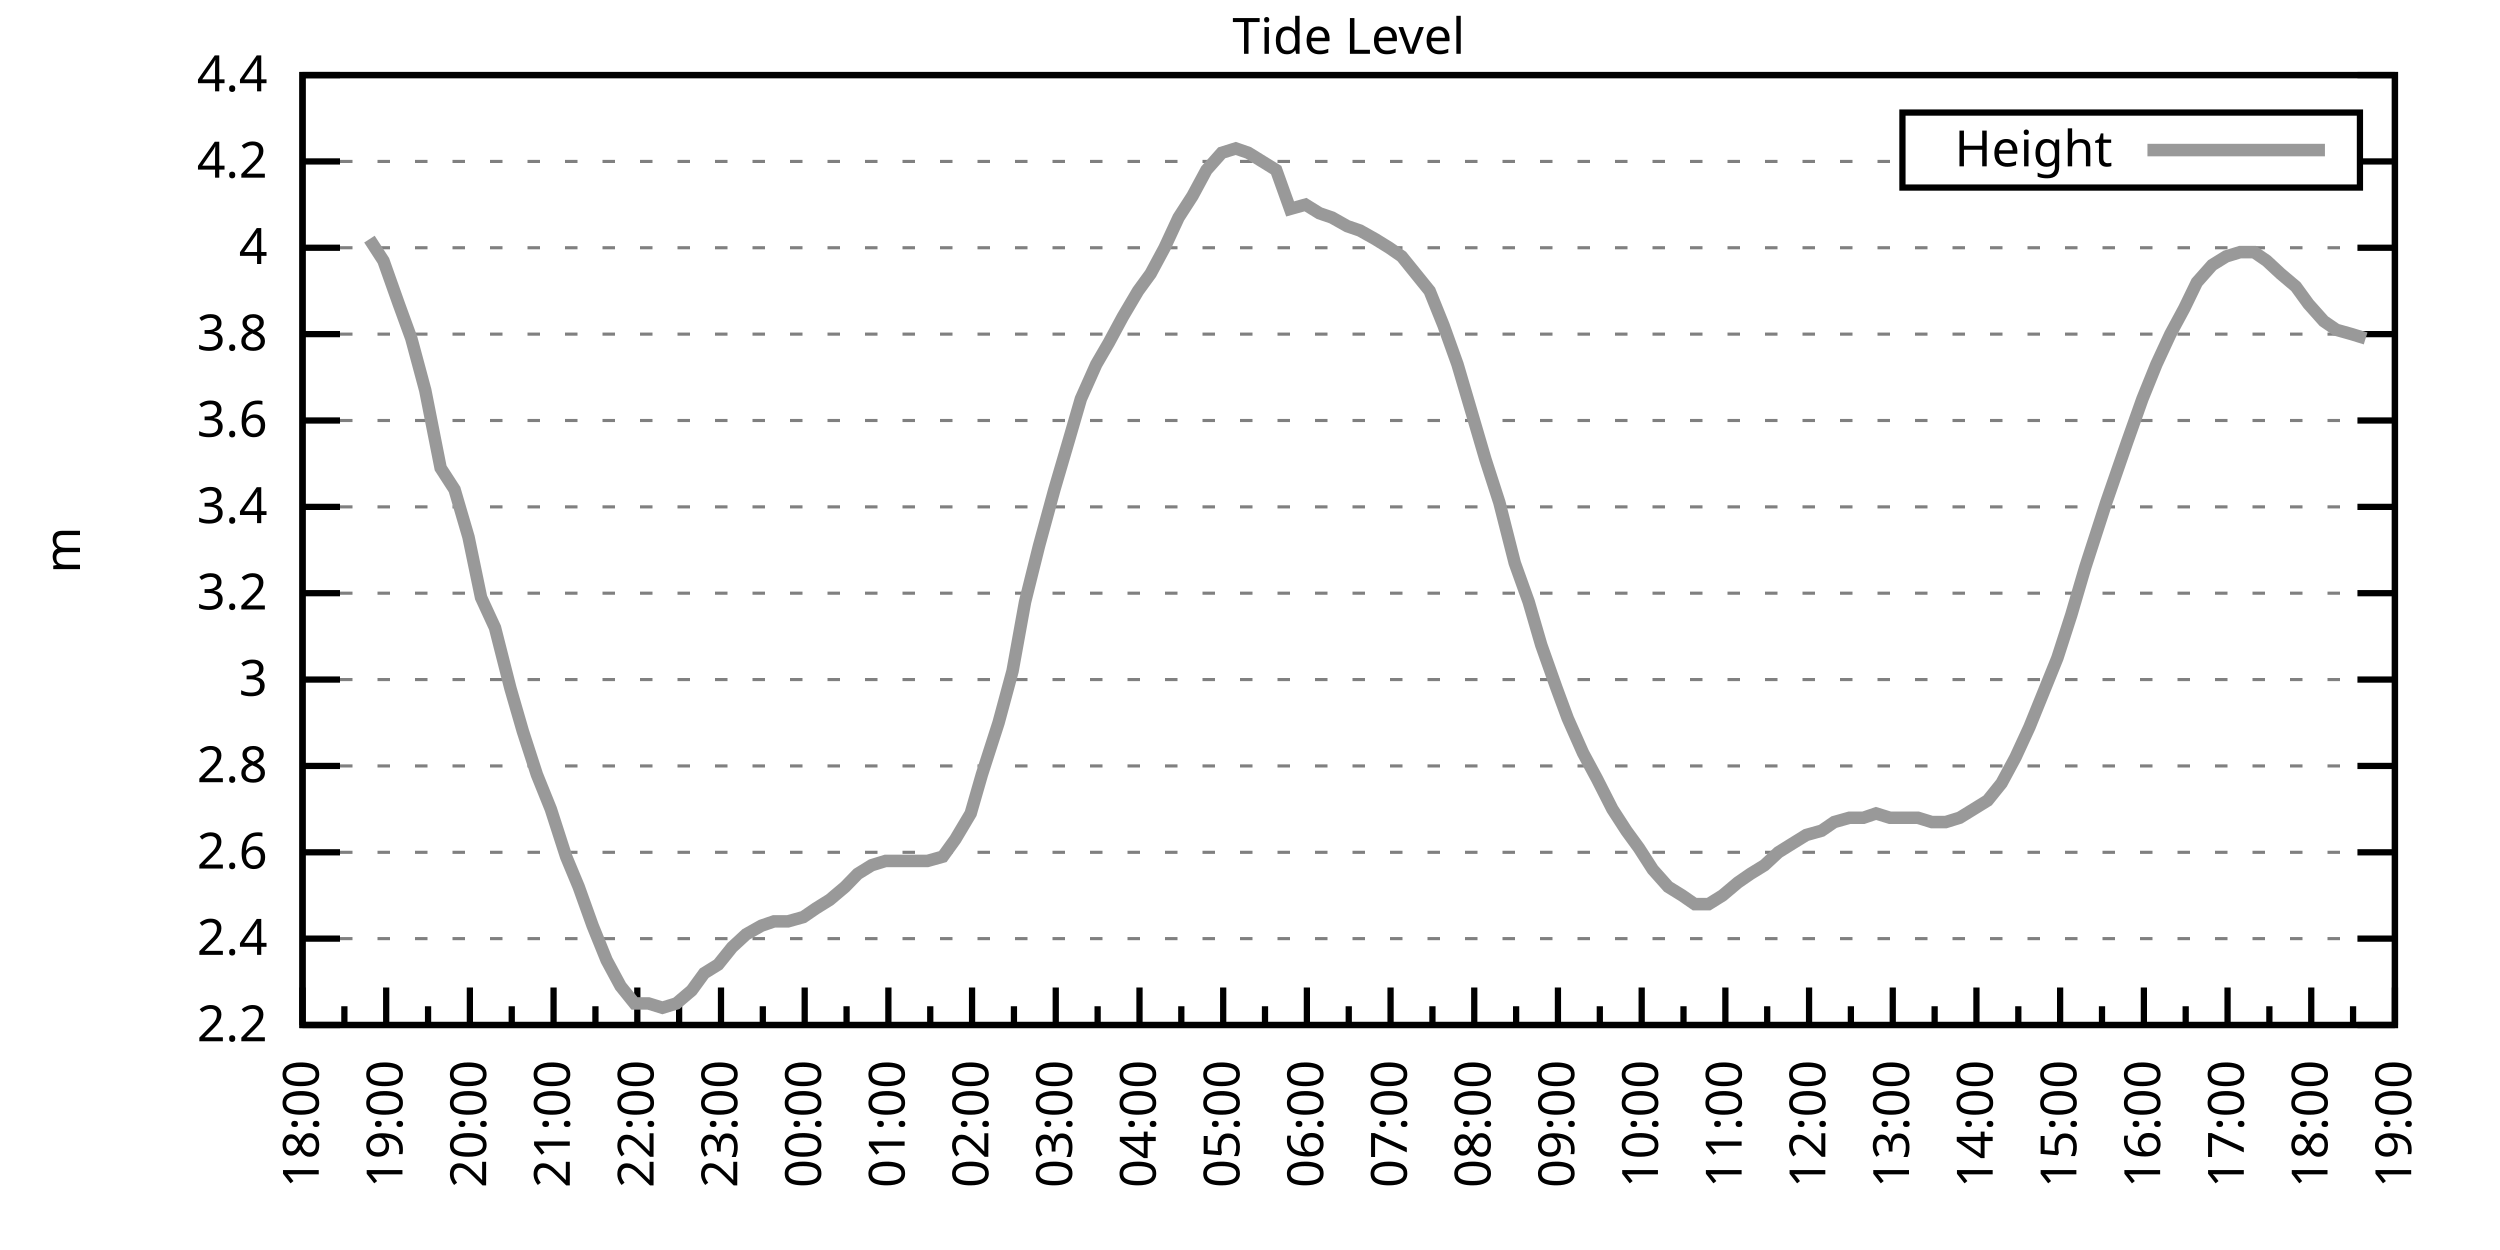
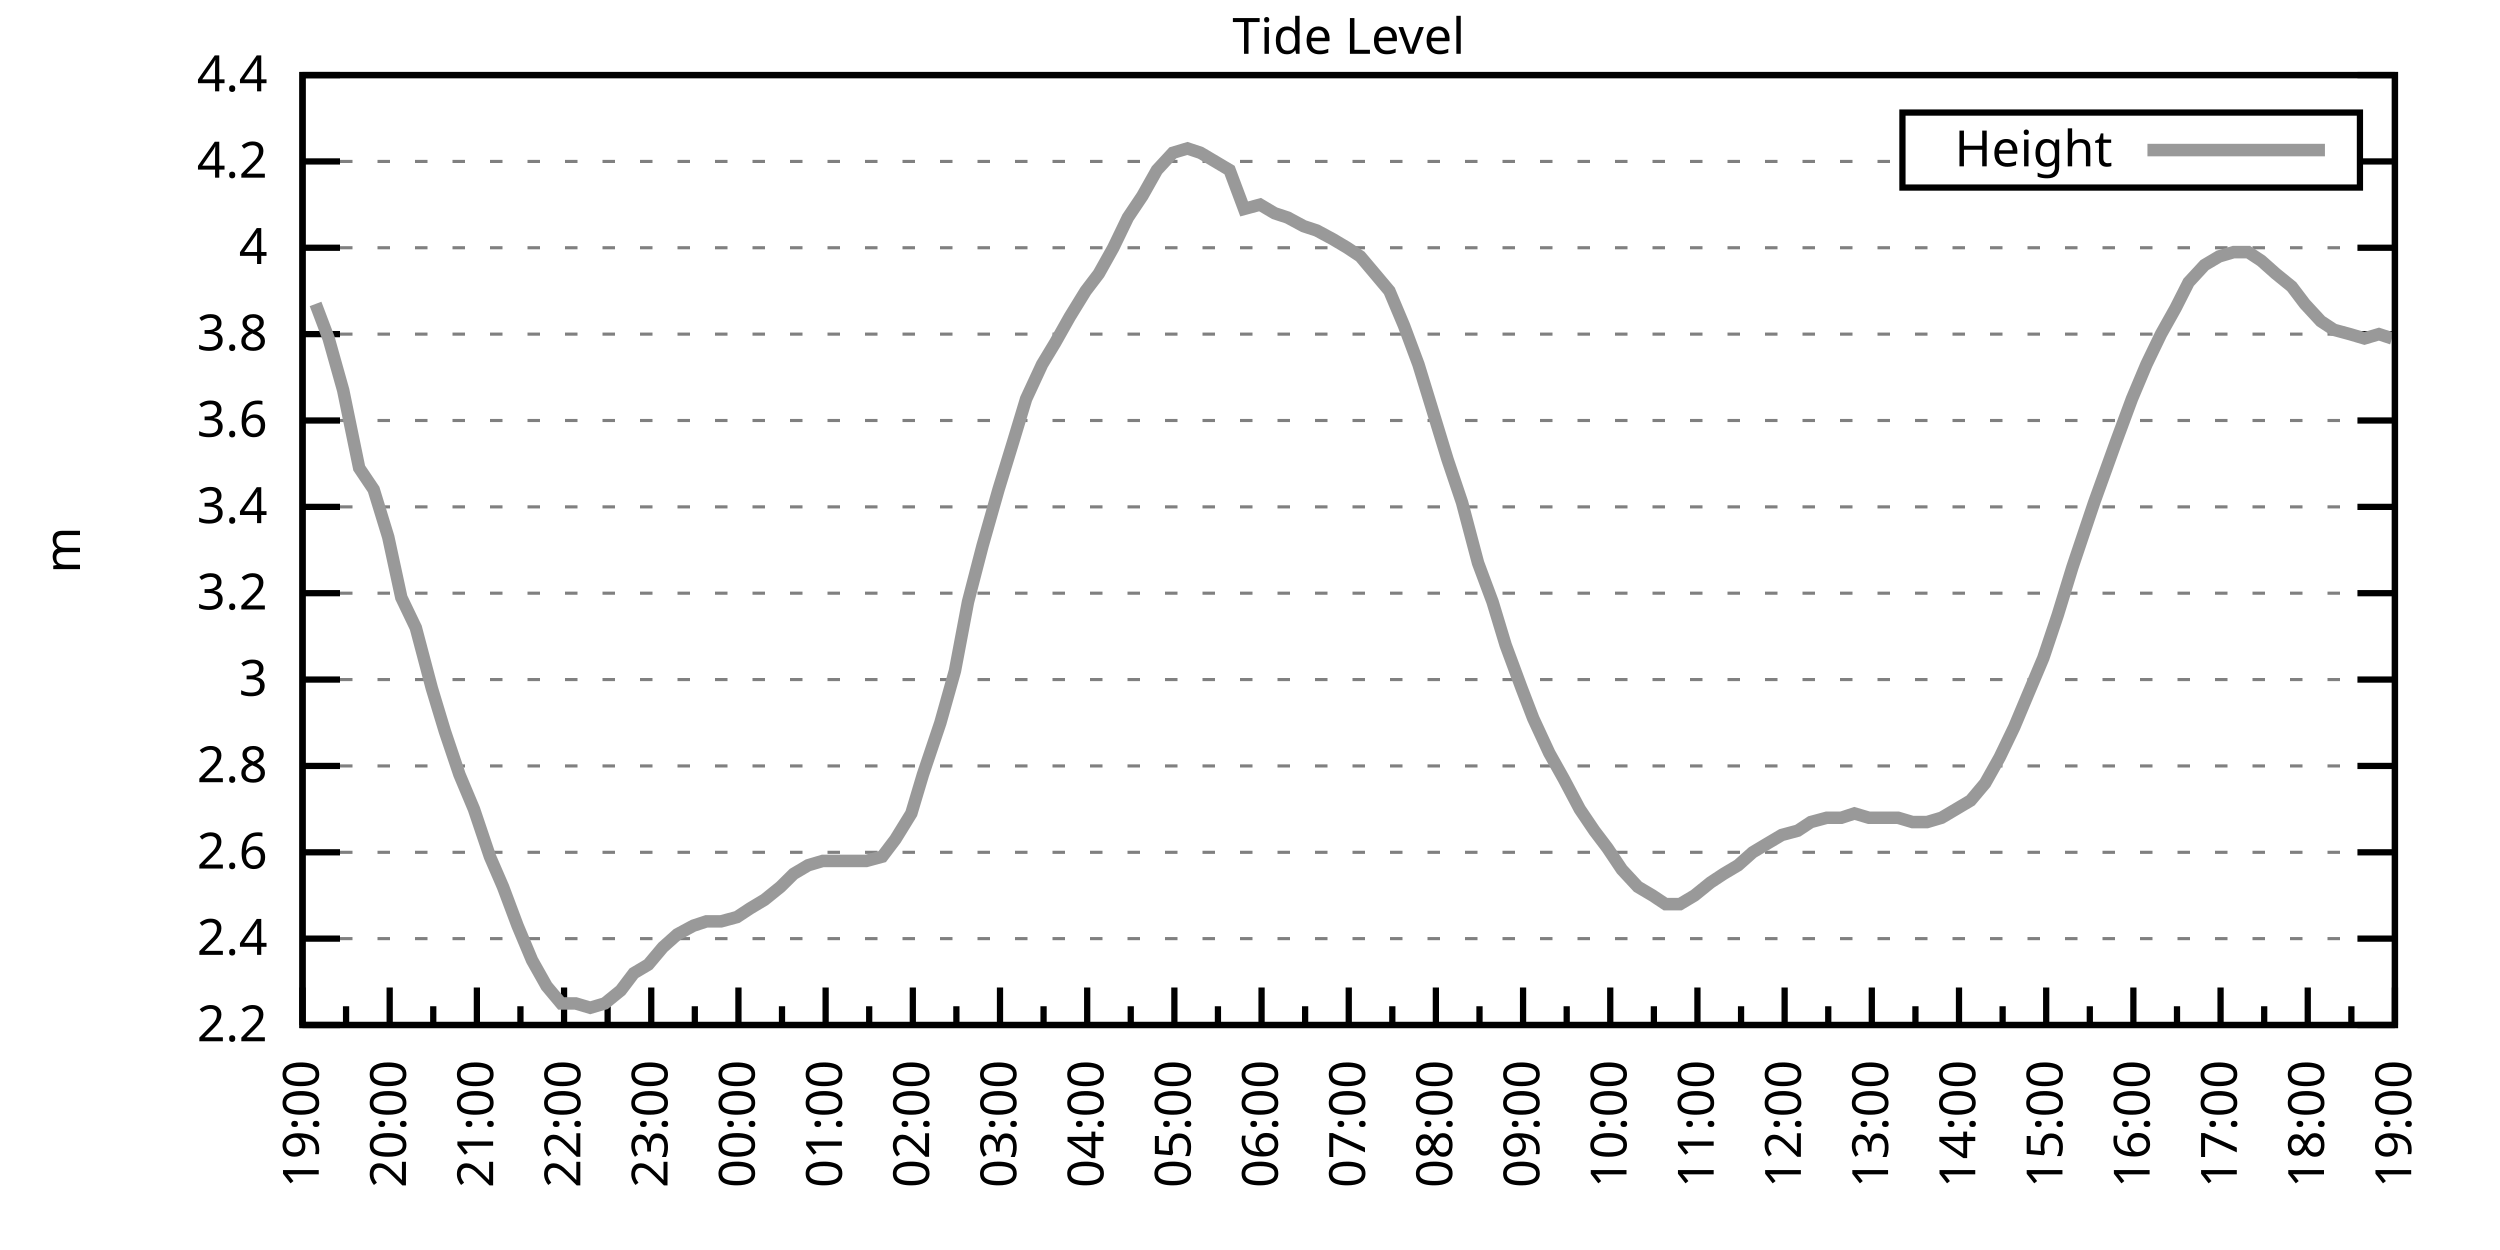
<svg xmlns="http://www.w3.org/2000/svg" xmlns:xlink="http://www.w3.org/1999/xlink" width="400" height="200" viewBox="0 0 400 200">
  <g id="gnuplot_canvas">
    <rect x="0" y="0" width="400" height="200" fill="none" />
    <defs>
      <circle id="gpDot" r="0.5" stroke-width="0.5" stroke="currentColor" />
      <path id="gpPt0" stroke-width="0.333" stroke="currentColor" d="M-1,0 h2 M0,-1 v2" />
      <path id="gpPt1" stroke-width="0.333" stroke="currentColor" d="M-1,-1 L1,1 M1,-1 L-1,1" />
      <path id="gpPt2" stroke-width="0.333" stroke="currentColor" d="M-1,0 L1,0 M0,-1 L0,1 M-1,-1 L1,1 M-1,1 L1,-1" />
      <rect id="gpPt3" stroke-width="0.333" stroke="currentColor" x="-1" y="-1" width="2" height="2" />
      <rect id="gpPt4" stroke-width="0.333" stroke="currentColor" fill="currentColor" x="-1" y="-1" width="2" height="2" />
      <circle id="gpPt5" stroke-width="0.333" stroke="currentColor" cx="0" cy="0" r="1" />
      <use xlink:href="#gpPt5" id="gpPt6" fill="currentColor" stroke="none" />
      <path id="gpPt7" stroke-width="0.333" stroke="currentColor" d="M0,-1.33 L-1.33,0.67 L1.33,0.67 z" />
      <use xlink:href="#gpPt7" id="gpPt8" fill="currentColor" stroke="none" />
      <use xlink:href="#gpPt7" id="gpPt9" stroke="currentColor" transform="rotate(180)" />
      <use xlink:href="#gpPt9" id="gpPt10" fill="currentColor" stroke="none" />
      <use xlink:href="#gpPt3" id="gpPt11" stroke="currentColor" transform="rotate(45)" />
      <use xlink:href="#gpPt11" id="gpPt12" fill="currentColor" stroke="none" />
      <path id="gpPt13" stroke-width="0.333" stroke="currentColor" d="M0,1.330 L1.265,0.411 L0.782,-1.067 L-0.782,-1.076 L-1.265,0.411 z" />
      <use xlink:href="#gpPt13" id="gpPt14" fill="currentColor" stroke="none" />
      <filter id="textbox" filterUnits="objectBoundingBox" x="0" y="0" height="1" width="1">
        <feFlood flood-color="white" flood-opacity="1" result="bgnd" />
        <feComposite in="SourceGraphic" in2="bgnd" operator="atop" />
      </filter>
      <filter id="greybox" filterUnits="objectBoundingBox" x="0" y="0" height="1" width="1">
        <feFlood flood-color="lightgrey" flood-opacity="1" result="grey" />
        <feComposite in="SourceGraphic" in2="grey" operator="atop" />
      </filter>
    </defs>
    <g fill="none" color="white" stroke="currentColor" stroke-width="1.00" stroke-linecap="butt" stroke-linejoin="miter">
</g>
    <g fill="none" color="black" stroke="currentColor" stroke-width="1.00" stroke-linecap="butt" stroke-linejoin="miter">
      <g stroke="none" shape-rendering="crispEdges">
        <polygon fill="rgb(255, 255, 255)" points="48.40,164.00 383.18,164.00 383.18,12.02 48.40,12.02 " />
      </g>
    </g>
    <g fill="none" color="black" stroke="currentColor" stroke-width="1.00" stroke-linecap="butt" stroke-linejoin="miter">
</g>
    <g fill="none" color="black" stroke="black" stroke-width="0.50" stroke-linecap="butt" stroke-linejoin="miter">
</g>
    <g fill="none" color="gray" stroke="currentColor" stroke-width="0.50" stroke-linecap="butt" stroke-linejoin="miter">
      <path stroke="gray" stroke-dasharray="2,4" class="gridline" d="M48.40,164.00 L383.19,164.00  " />
    </g>
    <g fill="none" color="gray" stroke="gray" stroke-width="1.00" stroke-linecap="butt" stroke-linejoin="miter">
</g>
    <g fill="none" color="black" stroke="currentColor" stroke-width="1.00" stroke-linecap="butt" stroke-linejoin="miter">
      <path stroke="black" d="M48.40,164.00 L54.40,164.00 M383.19,164.00 L377.19,164.00  " />
      <g transform="translate(42.80,166.60)" stroke="none" fill="black" font-family="Sans" font-size="8.00" text-anchor="end">
        <text>
          <tspan font-family="Sans"> 2.2</tspan>
        </text>
      </g>
    </g>
    <g fill="none" color="black" stroke="currentColor" stroke-width="1.00" stroke-linecap="butt" stroke-linejoin="miter">
</g>
    <g fill="none" color="black" stroke="black" stroke-width="0.50" stroke-linecap="butt" stroke-linejoin="miter">
</g>
    <g fill="none" color="gray" stroke="currentColor" stroke-width="0.50" stroke-linecap="butt" stroke-linejoin="miter">
      <path stroke="gray" stroke-dasharray="2,4" class="gridline" d="M48.40,150.18 L383.19,150.18  " />
    </g>
    <g fill="none" color="gray" stroke="gray" stroke-width="1.00" stroke-linecap="butt" stroke-linejoin="miter">
</g>
    <g fill="none" color="black" stroke="currentColor" stroke-width="1.00" stroke-linecap="butt" stroke-linejoin="miter">
      <path stroke="black" d="M48.40,150.18 L54.40,150.18 M383.19,150.18 L377.19,150.18  " />
      <g transform="translate(42.80,152.78)" stroke="none" fill="black" font-family="Sans" font-size="8.00" text-anchor="end">
        <text>
          <tspan font-family="Sans"> 2.4</tspan>
        </text>
      </g>
    </g>
    <g fill="none" color="black" stroke="currentColor" stroke-width="1.00" stroke-linecap="butt" stroke-linejoin="miter">
</g>
    <g fill="none" color="black" stroke="black" stroke-width="0.50" stroke-linecap="butt" stroke-linejoin="miter">
</g>
    <g fill="none" color="gray" stroke="currentColor" stroke-width="0.50" stroke-linecap="butt" stroke-linejoin="miter">
      <path stroke="gray" stroke-dasharray="2,4" class="gridline" d="M48.40,136.37 L383.19,136.37  " />
    </g>
    <g fill="none" color="gray" stroke="gray" stroke-width="1.00" stroke-linecap="butt" stroke-linejoin="miter">
</g>
    <g fill="none" color="black" stroke="currentColor" stroke-width="1.00" stroke-linecap="butt" stroke-linejoin="miter">
      <path stroke="black" d="M48.40,136.37 L54.40,136.37 M383.19,136.37 L377.19,136.37  " />
      <g transform="translate(42.80,138.97)" stroke="none" fill="black" font-family="Sans" font-size="8.00" text-anchor="end">
        <text>
          <tspan font-family="Sans"> 2.6</tspan>
        </text>
      </g>
    </g>
    <g fill="none" color="black" stroke="currentColor" stroke-width="1.00" stroke-linecap="butt" stroke-linejoin="miter">
</g>
    <g fill="none" color="black" stroke="black" stroke-width="0.50" stroke-linecap="butt" stroke-linejoin="miter">
</g>
    <g fill="none" color="gray" stroke="currentColor" stroke-width="0.50" stroke-linecap="butt" stroke-linejoin="miter">
      <path stroke="gray" stroke-dasharray="2,4" class="gridline" d="M48.40,122.55 L383.19,122.55  " />
    </g>
    <g fill="none" color="gray" stroke="gray" stroke-width="1.00" stroke-linecap="butt" stroke-linejoin="miter">
</g>
    <g fill="none" color="black" stroke="currentColor" stroke-width="1.00" stroke-linecap="butt" stroke-linejoin="miter">
      <path stroke="black" d="M48.40,122.55 L54.40,122.55 M383.19,122.55 L377.19,122.55  " />
      <g transform="translate(42.80,125.15)" stroke="none" fill="black" font-family="Sans" font-size="8.00" text-anchor="end">
        <text>
          <tspan font-family="Sans"> 2.8</tspan>
        </text>
      </g>
    </g>
    <g fill="none" color="black" stroke="currentColor" stroke-width="1.00" stroke-linecap="butt" stroke-linejoin="miter">
</g>
    <g fill="none" color="black" stroke="black" stroke-width="0.50" stroke-linecap="butt" stroke-linejoin="miter">
</g>
    <g fill="none" color="gray" stroke="currentColor" stroke-width="0.50" stroke-linecap="butt" stroke-linejoin="miter">
      <path stroke="gray" stroke-dasharray="2,4" class="gridline" d="M48.40,108.73 L383.19,108.73  " />
    </g>
    <g fill="none" color="gray" stroke="gray" stroke-width="1.00" stroke-linecap="butt" stroke-linejoin="miter">
</g>
    <g fill="none" color="black" stroke="currentColor" stroke-width="1.00" stroke-linecap="butt" stroke-linejoin="miter">
      <path stroke="black" d="M48.40,108.73 L54.40,108.73 M383.19,108.73 L377.19,108.73  " />
      <g transform="translate(42.80,111.33)" stroke="none" fill="black" font-family="Sans" font-size="8.00" text-anchor="end">
        <text>
          <tspan font-family="Sans"> 3</tspan>
        </text>
      </g>
    </g>
    <g fill="none" color="black" stroke="currentColor" stroke-width="1.00" stroke-linecap="butt" stroke-linejoin="miter">
</g>
    <g fill="none" color="black" stroke="black" stroke-width="0.50" stroke-linecap="butt" stroke-linejoin="miter">
</g>
    <g fill="none" color="gray" stroke="currentColor" stroke-width="0.50" stroke-linecap="butt" stroke-linejoin="miter">
      <path stroke="gray" stroke-dasharray="2,4" class="gridline" d="M48.40,94.91 L383.19,94.91  " />
    </g>
    <g fill="none" color="gray" stroke="gray" stroke-width="1.00" stroke-linecap="butt" stroke-linejoin="miter">
</g>
    <g fill="none" color="black" stroke="currentColor" stroke-width="1.00" stroke-linecap="butt" stroke-linejoin="miter">
      <path stroke="black" d="M48.40,94.91 L54.40,94.91 M383.19,94.91 L377.19,94.91  " />
      <g transform="translate(42.80,97.51)" stroke="none" fill="black" font-family="Sans" font-size="8.00" text-anchor="end">
        <text>
          <tspan font-family="Sans"> 3.2</tspan>
        </text>
      </g>
    </g>
    <g fill="none" color="black" stroke="currentColor" stroke-width="1.00" stroke-linecap="butt" stroke-linejoin="miter">
</g>
    <g fill="none" color="black" stroke="black" stroke-width="0.50" stroke-linecap="butt" stroke-linejoin="miter">
</g>
    <g fill="none" color="gray" stroke="currentColor" stroke-width="0.50" stroke-linecap="butt" stroke-linejoin="miter">
      <path stroke="gray" stroke-dasharray="2,4" class="gridline" d="M48.40,81.10 L383.19,81.10  " />
    </g>
    <g fill="none" color="gray" stroke="gray" stroke-width="1.00" stroke-linecap="butt" stroke-linejoin="miter">
</g>
    <g fill="none" color="black" stroke="currentColor" stroke-width="1.00" stroke-linecap="butt" stroke-linejoin="miter">
      <path stroke="black" d="M48.40,81.10 L54.40,81.10 M383.19,81.10 L377.19,81.10  " />
      <g transform="translate(42.80,83.70)" stroke="none" fill="black" font-family="Sans" font-size="8.00" text-anchor="end">
        <text>
          <tspan font-family="Sans"> 3.4</tspan>
        </text>
      </g>
    </g>
    <g fill="none" color="black" stroke="currentColor" stroke-width="1.00" stroke-linecap="butt" stroke-linejoin="miter">
</g>
    <g fill="none" color="black" stroke="black" stroke-width="0.50" stroke-linecap="butt" stroke-linejoin="miter">
</g>
    <g fill="none" color="gray" stroke="currentColor" stroke-width="0.50" stroke-linecap="butt" stroke-linejoin="miter">
      <path stroke="gray" stroke-dasharray="2,4" class="gridline" d="M48.40,67.28 L383.19,67.28  " />
    </g>
    <g fill="none" color="gray" stroke="gray" stroke-width="1.00" stroke-linecap="butt" stroke-linejoin="miter">
</g>
    <g fill="none" color="black" stroke="currentColor" stroke-width="1.00" stroke-linecap="butt" stroke-linejoin="miter">
      <path stroke="black" d="M48.40,67.28 L54.40,67.28 M383.19,67.28 L377.19,67.28  " />
      <g transform="translate(42.80,69.88)" stroke="none" fill="black" font-family="Sans" font-size="8.00" text-anchor="end">
        <text>
          <tspan font-family="Sans"> 3.6</tspan>
        </text>
      </g>
    </g>
    <g fill="none" color="black" stroke="currentColor" stroke-width="1.00" stroke-linecap="butt" stroke-linejoin="miter">
</g>
    <g fill="none" color="black" stroke="black" stroke-width="0.50" stroke-linecap="butt" stroke-linejoin="miter">
</g>
    <g fill="none" color="gray" stroke="currentColor" stroke-width="0.50" stroke-linecap="butt" stroke-linejoin="miter">
      <path stroke="gray" stroke-dasharray="2,4" class="gridline" d="M48.40,53.46 L383.19,53.46  " />
    </g>
    <g fill="none" color="gray" stroke="gray" stroke-width="1.00" stroke-linecap="butt" stroke-linejoin="miter">
</g>
    <g fill="none" color="black" stroke="currentColor" stroke-width="1.00" stroke-linecap="butt" stroke-linejoin="miter">
      <path stroke="black" d="M48.40,53.46 L54.40,53.46 M383.19,53.46 L377.19,53.46  " />
      <g transform="translate(42.80,56.06)" stroke="none" fill="black" font-family="Sans" font-size="8.00" text-anchor="end">
        <text>
          <tspan font-family="Sans"> 3.8</tspan>
        </text>
      </g>
    </g>
    <g fill="none" color="black" stroke="currentColor" stroke-width="1.00" stroke-linecap="butt" stroke-linejoin="miter">
</g>
    <g fill="none" color="black" stroke="black" stroke-width="0.50" stroke-linecap="butt" stroke-linejoin="miter">
</g>
    <g fill="none" color="gray" stroke="currentColor" stroke-width="0.50" stroke-linecap="butt" stroke-linejoin="miter">
      <path stroke="gray" stroke-dasharray="2,4" class="gridline" d="M48.40,39.64 L383.19,39.64  " />
    </g>
    <g fill="none" color="gray" stroke="gray" stroke-width="1.00" stroke-linecap="butt" stroke-linejoin="miter">
</g>
    <g fill="none" color="black" stroke="currentColor" stroke-width="1.00" stroke-linecap="butt" stroke-linejoin="miter">
      <path stroke="black" d="M48.40,39.64 L54.40,39.64 M383.19,39.64 L377.19,39.64  " />
      <g transform="translate(42.80,42.24)" stroke="none" fill="black" font-family="Sans" font-size="8.00" text-anchor="end">
        <text>
          <tspan font-family="Sans"> 4</tspan>
        </text>
      </g>
    </g>
    <g fill="none" color="black" stroke="currentColor" stroke-width="1.00" stroke-linecap="butt" stroke-linejoin="miter">
</g>
    <g fill="none" color="black" stroke="black" stroke-width="0.50" stroke-linecap="butt" stroke-linejoin="miter">
</g>
    <g fill="none" color="gray" stroke="currentColor" stroke-width="0.50" stroke-linecap="butt" stroke-linejoin="miter">
      <path stroke="gray" stroke-dasharray="2,4" class="gridline" d="M48.40,25.83 L304.39,25.83 M377.59,25.83 L383.19,25.83  " />
    </g>
    <g fill="none" color="gray" stroke="gray" stroke-width="1.00" stroke-linecap="butt" stroke-linejoin="miter">
</g>
    <g fill="none" color="black" stroke="currentColor" stroke-width="1.00" stroke-linecap="butt" stroke-linejoin="miter">
      <path stroke="black" d="M48.40,25.83 L54.40,25.83 M383.19,25.83 L377.19,25.83  " />
      <g transform="translate(42.80,28.43)" stroke="none" fill="black" font-family="Sans" font-size="8.00" text-anchor="end">
        <text>
          <tspan font-family="Sans"> 4.2</tspan>
        </text>
      </g>
    </g>
    <g fill="none" color="black" stroke="currentColor" stroke-width="1.00" stroke-linecap="butt" stroke-linejoin="miter">
</g>
    <g fill="none" color="black" stroke="black" stroke-width="0.50" stroke-linecap="butt" stroke-linejoin="miter">
</g>
    <g fill="none" color="gray" stroke="currentColor" stroke-width="0.50" stroke-linecap="butt" stroke-linejoin="miter">
      <path stroke="gray" stroke-dasharray="2,4" class="gridline" d="M48.40,12.01 L383.19,12.01  " />
    </g>
    <g fill="none" color="gray" stroke="gray" stroke-width="1.00" stroke-linecap="butt" stroke-linejoin="miter">
</g>
    <g fill="none" color="black" stroke="currentColor" stroke-width="1.00" stroke-linecap="butt" stroke-linejoin="miter">
      <path stroke="black" d="M48.40,12.01 L54.40,12.01 M383.19,12.01 L377.19,12.01  " />
      <g transform="translate(42.80,14.61)" stroke="none" fill="black" font-family="Sans" font-size="8.00" text-anchor="end">
        <text>
          <tspan font-family="Sans"> 4.4</tspan>
        </text>
      </g>
    </g>
    <g fill="none" color="black" stroke="currentColor" stroke-width="1.00" stroke-linecap="butt" stroke-linejoin="miter">
      <path stroke="black" d="M48.40,164.00 L48.40,158.00  " />
      <g transform="translate(51.00,169.60) rotate(270)" stroke="none" fill="black" font-family="Sans" font-size="8.00" text-anchor="end">
        <text>
+           <tspan font-family="Sans">19:00</tspan>
+         </text>
+       </g>
+     </g>
+     <g fill="none" color="black" stroke="currentColor" stroke-width="1.00" stroke-linecap="butt" stroke-linejoin="miter">
+       <path stroke="black" d="M55.37,164.00 L55.37,161.00 M62.35,164.00 L62.35,158.00  " />
+       <g transform="translate(64.95,169.60) rotate(270)" stroke="none" fill="black" font-family="Sans" font-size="8.00" text-anchor="end">
+         <text>
+           <tspan font-family="Sans">20:00</tspan>
+         </text>
+       </g>
+     </g>
+     <g fill="none" color="black" stroke="currentColor" stroke-width="1.00" stroke-linecap="butt" stroke-linejoin="miter">
+       <path stroke="black" d="M69.32,164.00 L69.32,161.00 M76.30,164.00 L76.30,158.00  " />
+       <g transform="translate(78.90,169.60) rotate(270)" stroke="none" fill="black" font-family="Sans" font-size="8.00" text-anchor="end">
+         <text>
+           <tspan font-family="Sans">21:00</tspan>
+         </text>
+       </g>
+     </g>
+     <g fill="none" color="black" stroke="currentColor" stroke-width="1.00" stroke-linecap="butt" stroke-linejoin="miter">
+       <path stroke="black" d="M83.27,164.00 L83.27,161.00 M90.25,164.00 L90.25,158.00  " />
+       <g transform="translate(92.85,169.60) rotate(270)" stroke="none" fill="black" font-family="Sans" font-size="8.00" text-anchor="end">
+         <text>
+           <tspan font-family="Sans">22:00</tspan>
+         </text>
+       </g>
+     </g>
+     <g fill="none" color="black" stroke="currentColor" stroke-width="1.00" stroke-linecap="butt" stroke-linejoin="miter">
+       <path stroke="black" d="M97.22,164.00 L97.22,161.00 M104.20,164.00 L104.20,158.00  " />
+       <g transform="translate(106.80,169.60) rotate(270)" stroke="none" fill="black" font-family="Sans" font-size="8.00" text-anchor="end">
+         <text>
+           <tspan font-family="Sans">23:00</tspan>
+         </text>
+       </g>
+     </g>
+     <g fill="none" color="black" stroke="currentColor" stroke-width="1.00" stroke-linecap="butt" stroke-linejoin="miter">
+       <path stroke="black" d="M111.17,164.00 L111.17,161.00 M118.15,164.00 L118.15,158.00  " />
+       <g transform="translate(120.75,169.60) rotate(270)" stroke="none" fill="black" font-family="Sans" font-size="8.00" text-anchor="end">
+         <text>
+           <tspan font-family="Sans">00:00</tspan>
+         </text>
+       </g>
+     </g>
+     <g fill="none" color="black" stroke="currentColor" stroke-width="1.00" stroke-linecap="butt" stroke-linejoin="miter">
+       <path stroke="black" d="M125.12,164.00 L125.12,161.00 M132.10,164.00 L132.10,158.00  " />
+       <g transform="translate(134.70,169.60) rotate(270)" stroke="none" fill="black" font-family="Sans" font-size="8.00" text-anchor="end">
+         <text>
+           <tspan font-family="Sans">01:00</tspan>
+         </text>
+       </g>
+     </g>
+     <g fill="none" color="black" stroke="currentColor" stroke-width="1.00" stroke-linecap="butt" stroke-linejoin="miter">
+       <path stroke="black" d="M139.07,164.00 L139.07,161.00 M146.05,164.00 L146.05,158.00  " />
+       <g transform="translate(148.65,169.60) rotate(270)" stroke="none" fill="black" font-family="Sans" font-size="8.00" text-anchor="end">
+         <text>
+           <tspan font-family="Sans">02:00</tspan>
+         </text>
+       </g>
+     </g>
+     <g fill="none" color="black" stroke="currentColor" stroke-width="1.00" stroke-linecap="butt" stroke-linejoin="miter">
+       <path stroke="black" d="M153.02,164.00 L153.02,161.00 M160.00,164.00 L160.00,158.00  " />
+       <g transform="translate(162.60,169.60) rotate(270)" stroke="none" fill="black" font-family="Sans" font-size="8.00" text-anchor="end">
+         <text>
+           <tspan font-family="Sans">03:00</tspan>
+         </text>
+       </g>
+     </g>
+     <g fill="none" color="black" stroke="currentColor" stroke-width="1.00" stroke-linecap="butt" stroke-linejoin="miter">
+       <path stroke="black" d="M166.97,164.00 L166.97,161.00 M173.95,164.00 L173.95,158.00  " />
+       <g transform="translate(176.55,169.60) rotate(270)" stroke="none" fill="black" font-family="Sans" font-size="8.00" text-anchor="end">
+         <text>
+           <tspan font-family="Sans">04:00</tspan>
+         </text>
+       </g>
+     </g>
+     <g fill="none" color="black" stroke="currentColor" stroke-width="1.00" stroke-linecap="butt" stroke-linejoin="miter">
+       <path stroke="black" d="M180.92,164.00 L180.92,161.00 M187.90,164.00 L187.90,158.00  " />
+       <g transform="translate(190.50,169.60) rotate(270)" stroke="none" fill="black" font-family="Sans" font-size="8.00" text-anchor="end">
+         <text>
+           <tspan font-family="Sans">05:00</tspan>
+         </text>
+       </g>
+     </g>
+     <g fill="none" color="black" stroke="currentColor" stroke-width="1.00" stroke-linecap="butt" stroke-linejoin="miter">
+       <path stroke="black" d="M194.87,164.00 L194.87,161.00 M201.85,164.00 L201.85,158.00  " />
+       <g transform="translate(204.45,169.60) rotate(270)" stroke="none" fill="black" font-family="Sans" font-size="8.00" text-anchor="end">
+         <text>
+           <tspan font-family="Sans">06:00</tspan>
+         </text>
+       </g>
+     </g>
+     <g fill="none" color="black" stroke="currentColor" stroke-width="1.00" stroke-linecap="butt" stroke-linejoin="miter">
+       <path stroke="black" d="M208.82,164.00 L208.82,161.00 M215.80,164.00 L215.80,158.00  " />
+       <g transform="translate(218.40,169.60) rotate(270)" stroke="none" fill="black" font-family="Sans" font-size="8.00" text-anchor="end">
+         <text>
+           <tspan font-family="Sans">07:00</tspan>
+         </text>
+       </g>
+     </g>
+     <g fill="none" color="black" stroke="currentColor" stroke-width="1.00" stroke-linecap="butt" stroke-linejoin="miter">
+       <path stroke="black" d="M222.77,164.00 L222.77,161.00 M229.74,164.00 L229.74,158.00  " />
+       <g transform="translate(232.34,169.60) rotate(270)" stroke="none" fill="black" font-family="Sans" font-size="8.00" text-anchor="end">
+         <text>
+           <tspan font-family="Sans">08:00</tspan>
+         </text>
+       </g>
+     </g>
+     <g fill="none" color="black" stroke="currentColor" stroke-width="1.00" stroke-linecap="butt" stroke-linejoin="miter">
+       <path stroke="black" d="M236.72,164.00 L236.72,161.00 M243.69,164.00 L243.69,158.00  " />
+       <g transform="translate(246.29,169.60) rotate(270)" stroke="none" fill="black" font-family="Sans" font-size="8.00" text-anchor="end">
+         <text>
+           <tspan font-family="Sans">09:00</tspan>
+         </text>
+       </g>
+     </g>
+     <g fill="none" color="black" stroke="currentColor" stroke-width="1.00" stroke-linecap="butt" stroke-linejoin="miter">
+       <path stroke="black" d="M250.67,164.00 L250.67,161.00 M257.64,164.00 L257.64,158.00  " />
+       <g transform="translate(260.24,169.60) rotate(270)" stroke="none" fill="black" font-family="Sans" font-size="8.00" text-anchor="end">
+         <text>
+           <tspan font-family="Sans">10:00</tspan>
+         </text>
+       </g>
+     </g>
+     <g fill="none" color="black" stroke="currentColor" stroke-width="1.00" stroke-linecap="butt" stroke-linejoin="miter">
+       <path stroke="black" d="M264.62,164.00 L264.62,161.00 M271.59,164.00 L271.59,158.00  " />
+       <g transform="translate(274.19,169.60) rotate(270)" stroke="none" fill="black" font-family="Sans" font-size="8.00" text-anchor="end">
+         <text>
+           <tspan font-family="Sans">11:00</tspan>
+         </text>
+       </g>
+     </g>
+     <g fill="none" color="black" stroke="currentColor" stroke-width="1.00" stroke-linecap="butt" stroke-linejoin="miter">
+       <path stroke="black" d="M278.57,164.00 L278.57,161.00 M285.54,164.00 L285.54,158.00  " />
+       <g transform="translate(288.14,169.60) rotate(270)" stroke="none" fill="black" font-family="Sans" font-size="8.00" text-anchor="end">
+         <text>
+           <tspan font-family="Sans">12:00</tspan>
+         </text>
+       </g>
+     </g>
+     <g fill="none" color="black" stroke="currentColor" stroke-width="1.00" stroke-linecap="butt" stroke-linejoin="miter">
+       <path stroke="black" d="M292.52,164.00 L292.52,161.00 M299.49,164.00 L299.49,158.00  " />
+       <g transform="translate(302.09,169.60) rotate(270)" stroke="none" fill="black" font-family="Sans" font-size="8.00" text-anchor="end">
+         <text>
+           <tspan font-family="Sans">13:00</tspan>
+         </text>
+       </g>
+     </g>
+     <g fill="none" color="black" stroke="currentColor" stroke-width="1.00" stroke-linecap="butt" stroke-linejoin="miter">
+       <path stroke="black" d="M306.47,164.00 L306.47,161.00 M313.44,164.00 L313.44,158.00  " />
+       <g transform="translate(316.04,169.60) rotate(270)" stroke="none" fill="black" font-family="Sans" font-size="8.00" text-anchor="end">
+         <text>
+           <tspan font-family="Sans">14:00</tspan>
+         </text>
+       </g>
+     </g>
+     <g fill="none" color="black" stroke="currentColor" stroke-width="1.00" stroke-linecap="butt" stroke-linejoin="miter">
+       <path stroke="black" d="M320.42,164.00 L320.42,161.00 M327.39,164.00 L327.39,158.00  " />
+       <g transform="translate(329.99,169.60) rotate(270)" stroke="none" fill="black" font-family="Sans" font-size="8.00" text-anchor="end">
+         <text>
+           <tspan font-family="Sans">15:00</tspan>
+         </text>
+       </g>
+     </g>
+     <g fill="none" color="black" stroke="currentColor" stroke-width="1.00" stroke-linecap="butt" stroke-linejoin="miter">
+       <path stroke="black" d="M334.37,164.00 L334.37,161.00 M341.34,164.00 L341.34,158.00  " />
+       <g transform="translate(343.94,169.60) rotate(270)" stroke="none" fill="black" font-family="Sans" font-size="8.00" text-anchor="end">
+         <text>
+           <tspan font-family="Sans">16:00</tspan>
+         </text>
+       </g>
+     </g>
+     <g fill="none" color="black" stroke="currentColor" stroke-width="1.00" stroke-linecap="butt" stroke-linejoin="miter">
+       <path stroke="black" d="M348.32,164.00 L348.32,161.00 M355.29,164.00 L355.29,158.00  " />
+       <g transform="translate(357.89,169.60) rotate(270)" stroke="none" fill="black" font-family="Sans" font-size="8.00" text-anchor="end">
+         <text>
+           <tspan font-family="Sans">17:00</tspan>
+         </text>
+       </g>
+     </g>
+     <g fill="none" color="black" stroke="currentColor" stroke-width="1.00" stroke-linecap="butt" stroke-linejoin="miter">
+       <path stroke="black" d="M362.27,164.00 L362.27,161.00 M369.24,164.00 L369.24,158.00  " />
+       <g transform="translate(371.84,169.60) rotate(270)" stroke="none" fill="black" font-family="Sans" font-size="8.00" text-anchor="end">
+         <text>
          <tspan font-family="Sans">18:00</tspan>
        </text>
      </g>
    </g>
    <g fill="none" color="black" stroke="currentColor" stroke-width="1.00" stroke-linecap="butt" stroke-linejoin="miter">
-       <path stroke="black" d="M55.10,164.00 L55.10,161.00 M61.79,164.00 L61.79,158.00  " />
-       <g transform="translate(64.39,169.60) rotate(270)" stroke="none" fill="black" font-family="Sans" font-size="8.00" text-anchor="end">
-         <text>
-           <tspan font-family="Sans">19:00</tspan>
-         </text>
-       </g>
-     </g>
-     <g fill="none" color="black" stroke="currentColor" stroke-width="1.00" stroke-linecap="butt" stroke-linejoin="miter">
-       <path stroke="black" d="M68.49,164.00 L68.49,161.00 M75.18,164.00 L75.18,158.00  " />
-       <g transform="translate(77.78,169.60) rotate(270)" stroke="none" fill="black" font-family="Sans" font-size="8.00" text-anchor="end">
-         <text>
-           <tspan font-family="Sans">20:00</tspan>
-         </text>
-       </g>
-     </g>
-     <g fill="none" color="black" stroke="currentColor" stroke-width="1.00" stroke-linecap="butt" stroke-linejoin="miter">
-       <path stroke="black" d="M81.88,164.00 L81.88,161.00 M88.57,164.00 L88.57,158.00  " />
-       <g transform="translate(91.17,169.60) rotate(270)" stroke="none" fill="black" font-family="Sans" font-size="8.00" text-anchor="end">
-         <text>
-           <tspan font-family="Sans">21:00</tspan>
-         </text>
-       </g>
-     </g>
-     <g fill="none" color="black" stroke="currentColor" stroke-width="1.00" stroke-linecap="butt" stroke-linejoin="miter">
-       <path stroke="black" d="M95.27,164.00 L95.27,161.00 M101.97,164.00 L101.97,158.00  " />
-       <g transform="translate(104.57,169.60) rotate(270)" stroke="none" fill="black" font-family="Sans" font-size="8.00" text-anchor="end">
-         <text>
-           <tspan font-family="Sans">22:00</tspan>
-         </text>
-       </g>
-     </g>
-     <g fill="none" color="black" stroke="currentColor" stroke-width="1.00" stroke-linecap="butt" stroke-linejoin="miter">
-       <path stroke="black" d="M108.66,164.00 L108.66,161.00 M115.36,164.00 L115.36,158.00  " />
-       <g transform="translate(117.96,169.60) rotate(270)" stroke="none" fill="black" font-family="Sans" font-size="8.00" text-anchor="end">
-         <text>
-           <tspan font-family="Sans">23:00</tspan>
-         </text>
-       </g>
-     </g>
-     <g fill="none" color="black" stroke="currentColor" stroke-width="1.00" stroke-linecap="butt" stroke-linejoin="miter">
-       <path stroke="black" d="M122.05,164.00 L122.05,161.00 M128.75,164.00 L128.75,158.00  " />
-       <g transform="translate(131.35,169.60) rotate(270)" stroke="none" fill="black" font-family="Sans" font-size="8.00" text-anchor="end">
-         <text>
-           <tspan font-family="Sans">00:00</tspan>
-         </text>
-       </g>
-     </g>
-     <g fill="none" color="black" stroke="currentColor" stroke-width="1.00" stroke-linecap="butt" stroke-linejoin="miter">
-       <path stroke="black" d="M135.45,164.00 L135.45,161.00 M142.14,164.00 L142.14,158.00  " />
-       <g transform="translate(144.74,169.60) rotate(270)" stroke="none" fill="black" font-family="Sans" font-size="8.00" text-anchor="end">
-         <text>
-           <tspan font-family="Sans">01:00</tspan>
-         </text>
-       </g>
-     </g>
-     <g fill="none" color="black" stroke="currentColor" stroke-width="1.00" stroke-linecap="butt" stroke-linejoin="miter">
-       <path stroke="black" d="M148.84,164.00 L148.84,161.00 M155.53,164.00 L155.53,158.00  " />
-       <g transform="translate(158.13,169.60) rotate(270)" stroke="none" fill="black" font-family="Sans" font-size="8.00" text-anchor="end">
-         <text>
-           <tspan font-family="Sans">02:00</tspan>
-         </text>
-       </g>
-     </g>
-     <g fill="none" color="black" stroke="currentColor" stroke-width="1.00" stroke-linecap="butt" stroke-linejoin="miter">
-       <path stroke="black" d="M162.23,164.00 L162.23,161.00 M168.92,164.00 L168.92,158.00  " />
-       <g transform="translate(171.52,169.60) rotate(270)" stroke="none" fill="black" font-family="Sans" font-size="8.00" text-anchor="end">
-         <text>
-           <tspan font-family="Sans">03:00</tspan>
-         </text>
-       </g>
-     </g>
-     <g fill="none" color="black" stroke="currentColor" stroke-width="1.00" stroke-linecap="butt" stroke-linejoin="miter">
-       <path stroke="black" d="M175.62,164.00 L175.62,161.00 M182.32,164.00 L182.32,158.00  " />
-       <g transform="translate(184.92,169.60) rotate(270)" stroke="none" fill="black" font-family="Sans" font-size="8.00" text-anchor="end">
-         <text>
-           <tspan font-family="Sans">04:00</tspan>
-         </text>
-       </g>
-     </g>
-     <g fill="none" color="black" stroke="currentColor" stroke-width="1.00" stroke-linecap="butt" stroke-linejoin="miter">
-       <path stroke="black" d="M189.01,164.00 L189.01,161.00 M195.71,164.00 L195.71,158.00  " />
-       <g transform="translate(198.31,169.60) rotate(270)" stroke="none" fill="black" font-family="Sans" font-size="8.00" text-anchor="end">
-         <text>
-           <tspan font-family="Sans">05:00</tspan>
-         </text>
-       </g>
-     </g>
-     <g fill="none" color="black" stroke="currentColor" stroke-width="1.00" stroke-linecap="butt" stroke-linejoin="miter">
-       <path stroke="black" d="M202.40,164.00 L202.40,161.00 M209.10,164.00 L209.10,158.00  " />
-       <g transform="translate(211.70,169.60) rotate(270)" stroke="none" fill="black" font-family="Sans" font-size="8.00" text-anchor="end">
-         <text>
-           <tspan font-family="Sans">06:00</tspan>
-         </text>
-       </g>
-     </g>
-     <g fill="none" color="black" stroke="currentColor" stroke-width="1.00" stroke-linecap="butt" stroke-linejoin="miter">
-       <path stroke="black" d="M215.80,164.00 L215.80,161.00 M222.49,164.00 L222.49,158.00  " />
-       <g transform="translate(225.09,169.60) rotate(270)" stroke="none" fill="black" font-family="Sans" font-size="8.00" text-anchor="end">
-         <text>
-           <tspan font-family="Sans">07:00</tspan>
-         </text>
-       </g>
-     </g>
-     <g fill="none" color="black" stroke="currentColor" stroke-width="1.00" stroke-linecap="butt" stroke-linejoin="miter">
-       <path stroke="black" d="M229.19,164.00 L229.19,161.00 M235.88,164.00 L235.88,158.00  " />
-       <g transform="translate(238.48,169.60) rotate(270)" stroke="none" fill="black" font-family="Sans" font-size="8.00" text-anchor="end">
-         <text>
-           <tspan font-family="Sans">08:00</tspan>
-         </text>
-       </g>
-     </g>
-     <g fill="none" color="black" stroke="currentColor" stroke-width="1.00" stroke-linecap="butt" stroke-linejoin="miter">
-       <path stroke="black" d="M242.58,164.00 L242.58,161.00 M249.27,164.00 L249.27,158.00  " />
-       <g transform="translate(251.87,169.60) rotate(270)" stroke="none" fill="black" font-family="Sans" font-size="8.00" text-anchor="end">
-         <text>
-           <tspan font-family="Sans">09:00</tspan>
-         </text>
-       </g>
-     </g>
-     <g fill="none" color="black" stroke="currentColor" stroke-width="1.00" stroke-linecap="butt" stroke-linejoin="miter">
-       <path stroke="black" d="M255.97,164.00 L255.97,161.00 M262.67,164.00 L262.67,158.00  " />
-       <g transform="translate(265.27,169.60) rotate(270)" stroke="none" fill="black" font-family="Sans" font-size="8.00" text-anchor="end">
-         <text>
-           <tspan font-family="Sans">10:00</tspan>
-         </text>
-       </g>
-     </g>
-     <g fill="none" color="black" stroke="currentColor" stroke-width="1.00" stroke-linecap="butt" stroke-linejoin="miter">
-       <path stroke="black" d="M269.36,164.00 L269.36,161.00 M276.06,164.00 L276.06,158.00  " />
-       <g transform="translate(278.66,169.60) rotate(270)" stroke="none" fill="black" font-family="Sans" font-size="8.00" text-anchor="end">
-         <text>
-           <tspan font-family="Sans">11:00</tspan>
-         </text>
-       </g>
-     </g>
-     <g fill="none" color="black" stroke="currentColor" stroke-width="1.00" stroke-linecap="butt" stroke-linejoin="miter">
-       <path stroke="black" d="M282.75,164.00 L282.75,161.00 M289.45,164.00 L289.45,158.00  " />
-       <g transform="translate(292.05,169.60) rotate(270)" stroke="none" fill="black" font-family="Sans" font-size="8.00" text-anchor="end">
-         <text>
-           <tspan font-family="Sans">12:00</tspan>
-         </text>
-       </g>
-     </g>
-     <g fill="none" color="black" stroke="currentColor" stroke-width="1.00" stroke-linecap="butt" stroke-linejoin="miter">
-       <path stroke="black" d="M296.14,164.00 L296.14,161.00 M302.84,164.00 L302.84,158.00  " />
-       <g transform="translate(305.44,169.60) rotate(270)" stroke="none" fill="black" font-family="Sans" font-size="8.00" text-anchor="end">
-         <text>
-           <tspan font-family="Sans">13:00</tspan>
-         </text>
-       </g>
-     </g>
-     <g fill="none" color="black" stroke="currentColor" stroke-width="1.00" stroke-linecap="butt" stroke-linejoin="miter">
-       <path stroke="black" d="M309.54,164.00 L309.54,161.00 M316.23,164.00 L316.23,158.00  " />
-       <g transform="translate(318.83,169.60) rotate(270)" stroke="none" fill="black" font-family="Sans" font-size="8.00" text-anchor="end">
-         <text>
-           <tspan font-family="Sans">14:00</tspan>
-         </text>
-       </g>
-     </g>
-     <g fill="none" color="black" stroke="currentColor" stroke-width="1.00" stroke-linecap="butt" stroke-linejoin="miter">
-       <path stroke="black" d="M322.93,164.00 L322.93,161.00 M329.62,164.00 L329.62,158.00  " />
-       <g transform="translate(332.22,169.60) rotate(270)" stroke="none" fill="black" font-family="Sans" font-size="8.00" text-anchor="end">
-         <text>
-           <tspan font-family="Sans">15:00</tspan>
-         </text>
-       </g>
-     </g>
-     <g fill="none" color="black" stroke="currentColor" stroke-width="1.00" stroke-linecap="butt" stroke-linejoin="miter">
-       <path stroke="black" d="M336.32,164.00 L336.32,161.00 M343.02,164.00 L343.02,158.00  " />
-       <g transform="translate(345.62,169.60) rotate(270)" stroke="none" fill="black" font-family="Sans" font-size="8.00" text-anchor="end">
-         <text>
-           <tspan font-family="Sans">16:00</tspan>
-         </text>
-       </g>
-     </g>
-     <g fill="none" color="black" stroke="currentColor" stroke-width="1.00" stroke-linecap="butt" stroke-linejoin="miter">
-       <path stroke="black" d="M349.71,164.00 L349.71,161.00 M356.41,164.00 L356.41,158.00  " />
-       <g transform="translate(359.01,169.60) rotate(270)" stroke="none" fill="black" font-family="Sans" font-size="8.00" text-anchor="end">
-         <text>
-           <tspan font-family="Sans">17:00</tspan>
-         </text>
-       </g>
-     </g>
-     <g fill="none" color="black" stroke="currentColor" stroke-width="1.00" stroke-linecap="butt" stroke-linejoin="miter">
-       <path stroke="black" d="M363.10,164.00 L363.10,161.00 M369.80,164.00 L369.80,158.00  " />
-       <g transform="translate(372.40,169.60) rotate(270)" stroke="none" fill="black" font-family="Sans" font-size="8.00" text-anchor="end">
-         <text>
-           <tspan font-family="Sans">18:00</tspan>
-         </text>
-       </g>
-     </g>
-     <g fill="none" color="black" stroke="currentColor" stroke-width="1.00" stroke-linecap="butt" stroke-linejoin="miter">
-       <path stroke="black" d="M376.49,164.00 L376.49,161.00 M383.19,164.00 L383.19,158.00  " />
+       <path stroke="black" d="M376.22,164.00 L376.22,161.00 M383.19,164.00 L383.19,158.00  " />
      <g transform="translate(385.79,169.60) rotate(270)" stroke="none" fill="black" font-family="Sans" font-size="8.00" text-anchor="end">
        <text>
          <tspan font-family="Sans">19:00</tspan>
        </text>
      </g>
    </g>
    <g fill="none" color="black" stroke="currentColor" stroke-width="1.00" stroke-linecap="butt" stroke-linejoin="miter">
</g>
    <g fill="none" color="black" stroke="currentColor" stroke-width="1.00" stroke-linecap="butt" stroke-linejoin="miter">
      <path stroke="black" d="M48.40,12.01 L48.40,164.00 L383.19,164.00 L383.19,12.01 L48.40,12.01 Z  " />
    </g>
    <g fill="none" color="black" stroke="currentColor" stroke-width="1.00" stroke-linecap="butt" stroke-linejoin="miter">
      <g transform="translate(12.80,88.01) rotate(270)" stroke="none" fill="black" font-family="Sans" font-size="8.00" text-anchor="middle">
        <text>
          <tspan font-family="Sans">m</tspan>
        </text>
      </g>
    </g>
    <g fill="none" color="black" stroke="currentColor" stroke-width="1.00" stroke-linecap="butt" stroke-linejoin="miter">
</g>
    <g fill="none" color="black" stroke="currentColor" stroke-width="1.00" stroke-linecap="butt" stroke-linejoin="miter">
      <path stroke="black" d="M304.39,30.01 L304.39,18.01 L377.59,18.01 L377.59,30.01 L304.39,30.01 Z  " />
    </g>
    <g id="Tide_level_plot_1">
      <g fill="none" color="white" stroke="black" stroke-width="2.00" stroke-linecap="butt" stroke-linejoin="miter">
</g>
      <g fill="none" color="black" stroke="currentColor" stroke-width="2.00" stroke-linecap="butt" stroke-linejoin="miter">
        <g transform="translate(337.99,26.61)" stroke="none" fill="black" font-family="Sans" font-size="8.00" text-anchor="end">
          <text>
            <tspan font-family="Sans">Height</tspan>
          </text>
        </g>
      </g>
      <g fill="none" color="black" stroke="currentColor" stroke-width="2.00" stroke-linecap="butt" stroke-linejoin="miter">
-         <path stroke="rgb(153, 153, 153)" d="M343.59,24.01 L371.99,24.01 M59.11,38.26 L61.35,41.72 L63.80,48.63 L65.81,54.15 L68.04,62.44 L70.50,74.88   L72.73,78.33 L74.96,85.93 L76.97,95.60 L79.20,100.44 L81.66,110.11 L83.66,117.02 L85.90,123.93 L88.13,129.46   L90.58,137.06 L92.59,141.89 L94.82,148.11 L97.06,153.64 L99.29,157.78 L101.52,160.55 L103.75,160.55 L105.98,161.24   L108.22,160.55 L110.67,158.47 L112.68,155.71 L114.91,154.33 L117.14,151.56 L119.38,149.49 L121.83,148.11 L123.84,147.42   L126.07,147.42 L128.53,146.73 L130.54,145.35 L132.77,143.96 L135.22,141.89 L137.23,139.82 L139.46,138.44 L141.69,137.75   L143.93,137.75 L146.16,137.75 L148.39,137.75 L150.85,137.06 L152.85,134.29 L155.31,130.15 L157.10,123.93 L159.77,115.64   L162.01,107.35 L164.01,96.30 L166.25,87.31 L168.70,78.33 L170.93,70.73 L172.94,63.82 L175.40,58.30 L177.41,54.84   L179.64,50.70 L182.09,46.55 L184.10,43.79 L186.33,39.64 L188.57,34.81 L190.80,31.35 L193.03,27.21 L195.48,24.45   L197.72,23.75 L199.73,24.45 L201.96,25.83 L204.19,27.21 L206.42,33.43 L208.88,32.74 L211.11,34.12 L213.12,34.81   L215.57,36.19 L217.58,36.88 L220.04,38.26 L222.27,39.64 L224.28,41.03 L226.51,43.79 L228.74,46.55 L230.97,52.08   L233.20,58.30 L235.44,65.90 L237.67,73.50 L239.90,80.41 L242.36,90.08 L244.59,96.30 L246.60,103.20 L249.05,110.11   L250.84,114.95 L253.29,120.48 L255.52,124.62 L257.98,129.46 L260.21,132.91 L262.22,135.67 L264.45,139.13 L266.91,141.89   L269.14,143.27 L271.15,144.66 L273.38,144.66 L275.61,143.27 L278.07,141.20 L280.07,139.82 L282.31,138.44 L284.54,136.37   L286.77,134.98 L289.00,133.60 L291.46,132.91 L293.47,131.53 L295.92,130.84 L298.15,130.84 L300.16,130.15 L302.39,130.84   L304.63,130.84 L306.86,130.84 L309.09,131.53 L311.32,131.53 L313.55,130.84 L315.79,129.46 L318.02,128.08 L320.25,125.31   L322.48,121.17 L324.71,116.33 L326.95,110.80 L329.18,105.28 L331.41,98.37 L333.64,90.77 L336.10,83.17 L336.99,80.41   L340.34,70.73 L342.79,63.82 L345.02,58.30 L347.26,53.46 L349.49,49.32 L351.50,45.17 L353.95,42.41 L356.18,41.03   L358.42,40.34 L360.65,40.34 L362.66,41.72 L364.89,43.79 L367.34,45.86 L369.35,48.63 L371.81,51.39 L373.82,52.77   L376.27,53.46 L378.50,54.15  " />
+         <path stroke="rgb(153, 153, 153)" d="M343.59,24.01 L371.99,24.01 M50.49,48.63 L52.58,54.15 L54.91,62.44 L57.47,74.88 L59.79,78.33 L62.12,85.93   L64.21,95.60 L66.53,100.44 L69.09,110.11 L71.18,117.02 L73.51,123.93 L75.83,129.46 L78.39,137.06 L80.48,141.89   L82.81,148.11 L85.13,153.64 L87.46,157.78 L89.78,160.55 L92.11,160.55 L94.43,161.24 L96.76,160.55 L99.32,158.47   L101.41,155.71 L103.73,154.33 L106.06,151.56 L108.38,149.49 L110.94,148.11 L113.03,147.42 L115.36,147.42 L117.92,146.73   L120.01,145.35 L122.33,143.96 L124.89,141.89 L126.98,139.82 L129.31,138.44 L131.63,137.75 L133.96,137.75 L136.28,137.75   L138.61,137.75 L141.16,137.06 L143.26,134.29 L145.81,130.15 L147.67,123.93 L150.46,115.64 L152.79,107.35 L154.88,96.30   L157.21,87.31 L159.76,78.33 L162.09,70.73 L164.18,63.82 L166.74,58.30 L168.83,54.84 L171.16,50.70 L173.71,46.55   L175.81,43.79 L178.13,39.64 L180.46,34.81 L182.78,31.35 L185.11,27.21 L187.66,24.45 L189.99,23.75 L192.08,24.45   L194.41,25.83 L196.73,27.21 L199.06,33.43 L201.61,32.74 L203.94,34.12 L206.03,34.81 L208.59,36.19 L210.68,36.88   L213.24,38.26 L215.56,39.64 L217.65,41.03 L219.98,43.79 L222.30,46.55 L224.63,52.08 L226.95,58.30 L229.28,65.90   L231.60,73.50 L233.93,80.41 L236.49,90.08 L238.81,96.30 L240.90,103.20 L243.46,110.11 L245.32,114.95 L247.88,120.48   L250.20,124.62 L252.76,129.46 L255.09,132.91 L257.18,135.67 L259.50,139.13 L262.06,141.89 L264.39,143.27 L266.48,144.66   L268.80,144.66 L271.13,143.27 L273.69,141.20 L275.78,139.82 L278.10,138.44 L280.43,136.37 L282.75,134.98 L285.08,133.60   L287.64,132.91 L289.73,131.53 L292.29,130.84 L294.61,130.84 L296.70,130.15 L299.03,130.84 L301.35,130.84 L303.68,130.84   L306.00,131.53 L308.33,131.53 L310.65,130.84 L312.98,129.46 L315.30,128.08 L317.63,125.31 L319.95,121.17 L322.28,116.33   L324.60,110.80 L326.93,105.28 L329.25,98.37 L331.58,90.77 L334.13,83.17 L335.06,80.41 L338.55,70.73 L341.11,63.82   L343.43,58.30 L345.76,53.46 L348.08,49.32 L350.18,45.17 L352.73,42.41 L355.06,41.03 L357.38,40.34 L359.71,40.34   L361.80,41.72 L364.13,43.79 L366.68,45.86 L368.78,48.63 L371.33,51.39 L373.43,52.77 L375.98,53.46 L378.31,54.15   L380.63,53.46 L382.73,54.15  " />
      </g>
    </g>
    <g fill="none" color="black" stroke="currentColor" stroke-width="2.00" stroke-linecap="butt" stroke-linejoin="miter">
</g>
    <g fill="none" color="black" stroke="black" stroke-width="1.00" stroke-linecap="butt" stroke-linejoin="miter">
</g>
    <g fill="none" color="black" stroke="currentColor" stroke-width="1.00" stroke-linecap="butt" stroke-linejoin="miter">
      <path stroke="black" d="M48.40,12.01 L48.40,164.00 L383.19,164.00 L383.19,12.01 L48.40,12.01 Z  " />
    </g>
    <g fill="none" color="black" stroke="currentColor" stroke-width="1.00" stroke-linecap="butt" stroke-linejoin="miter">
      <g transform="translate(215.79,8.61)" stroke="none" fill="black" font-family="Sans" font-size="8.00" text-anchor="middle">
        <text>
          <tspan font-family="Sans">Tide Level</tspan>
        </text>
      </g>
    </g>
    <g fill="none" color="black" stroke="currentColor" stroke-width="1.00" stroke-linecap="butt" stroke-linejoin="miter">
</g>
  </g>
</svg>
